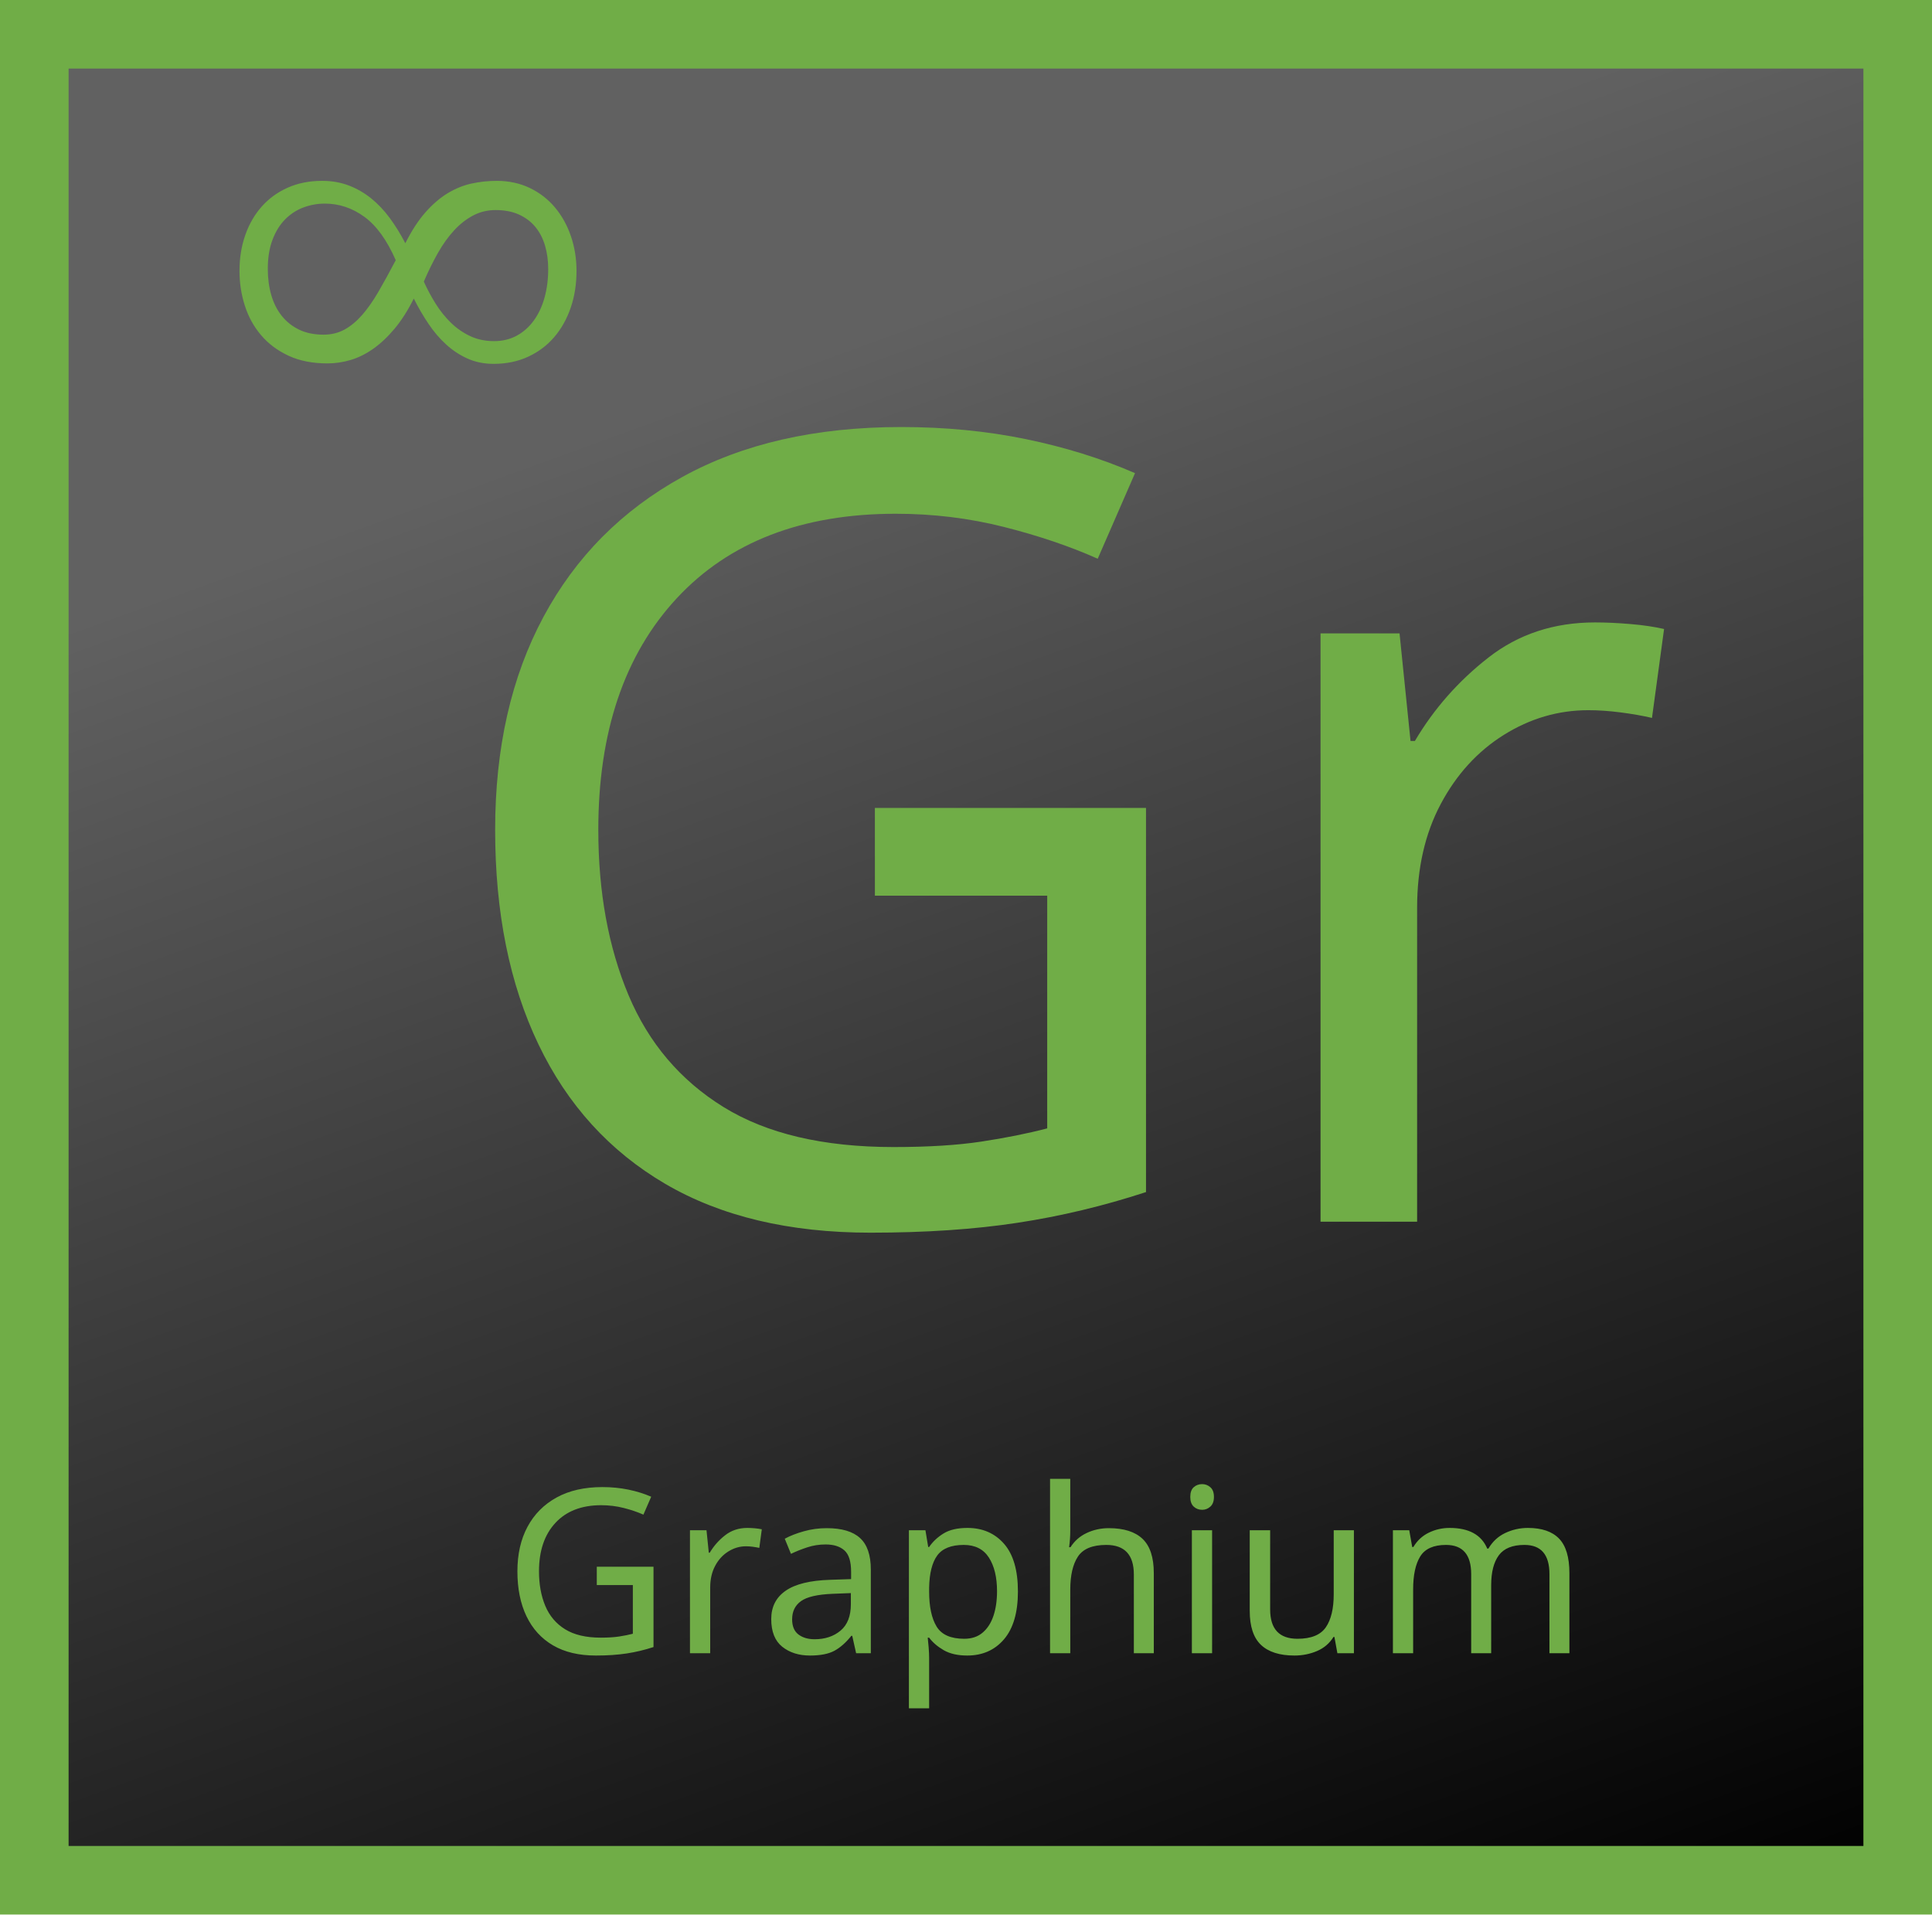
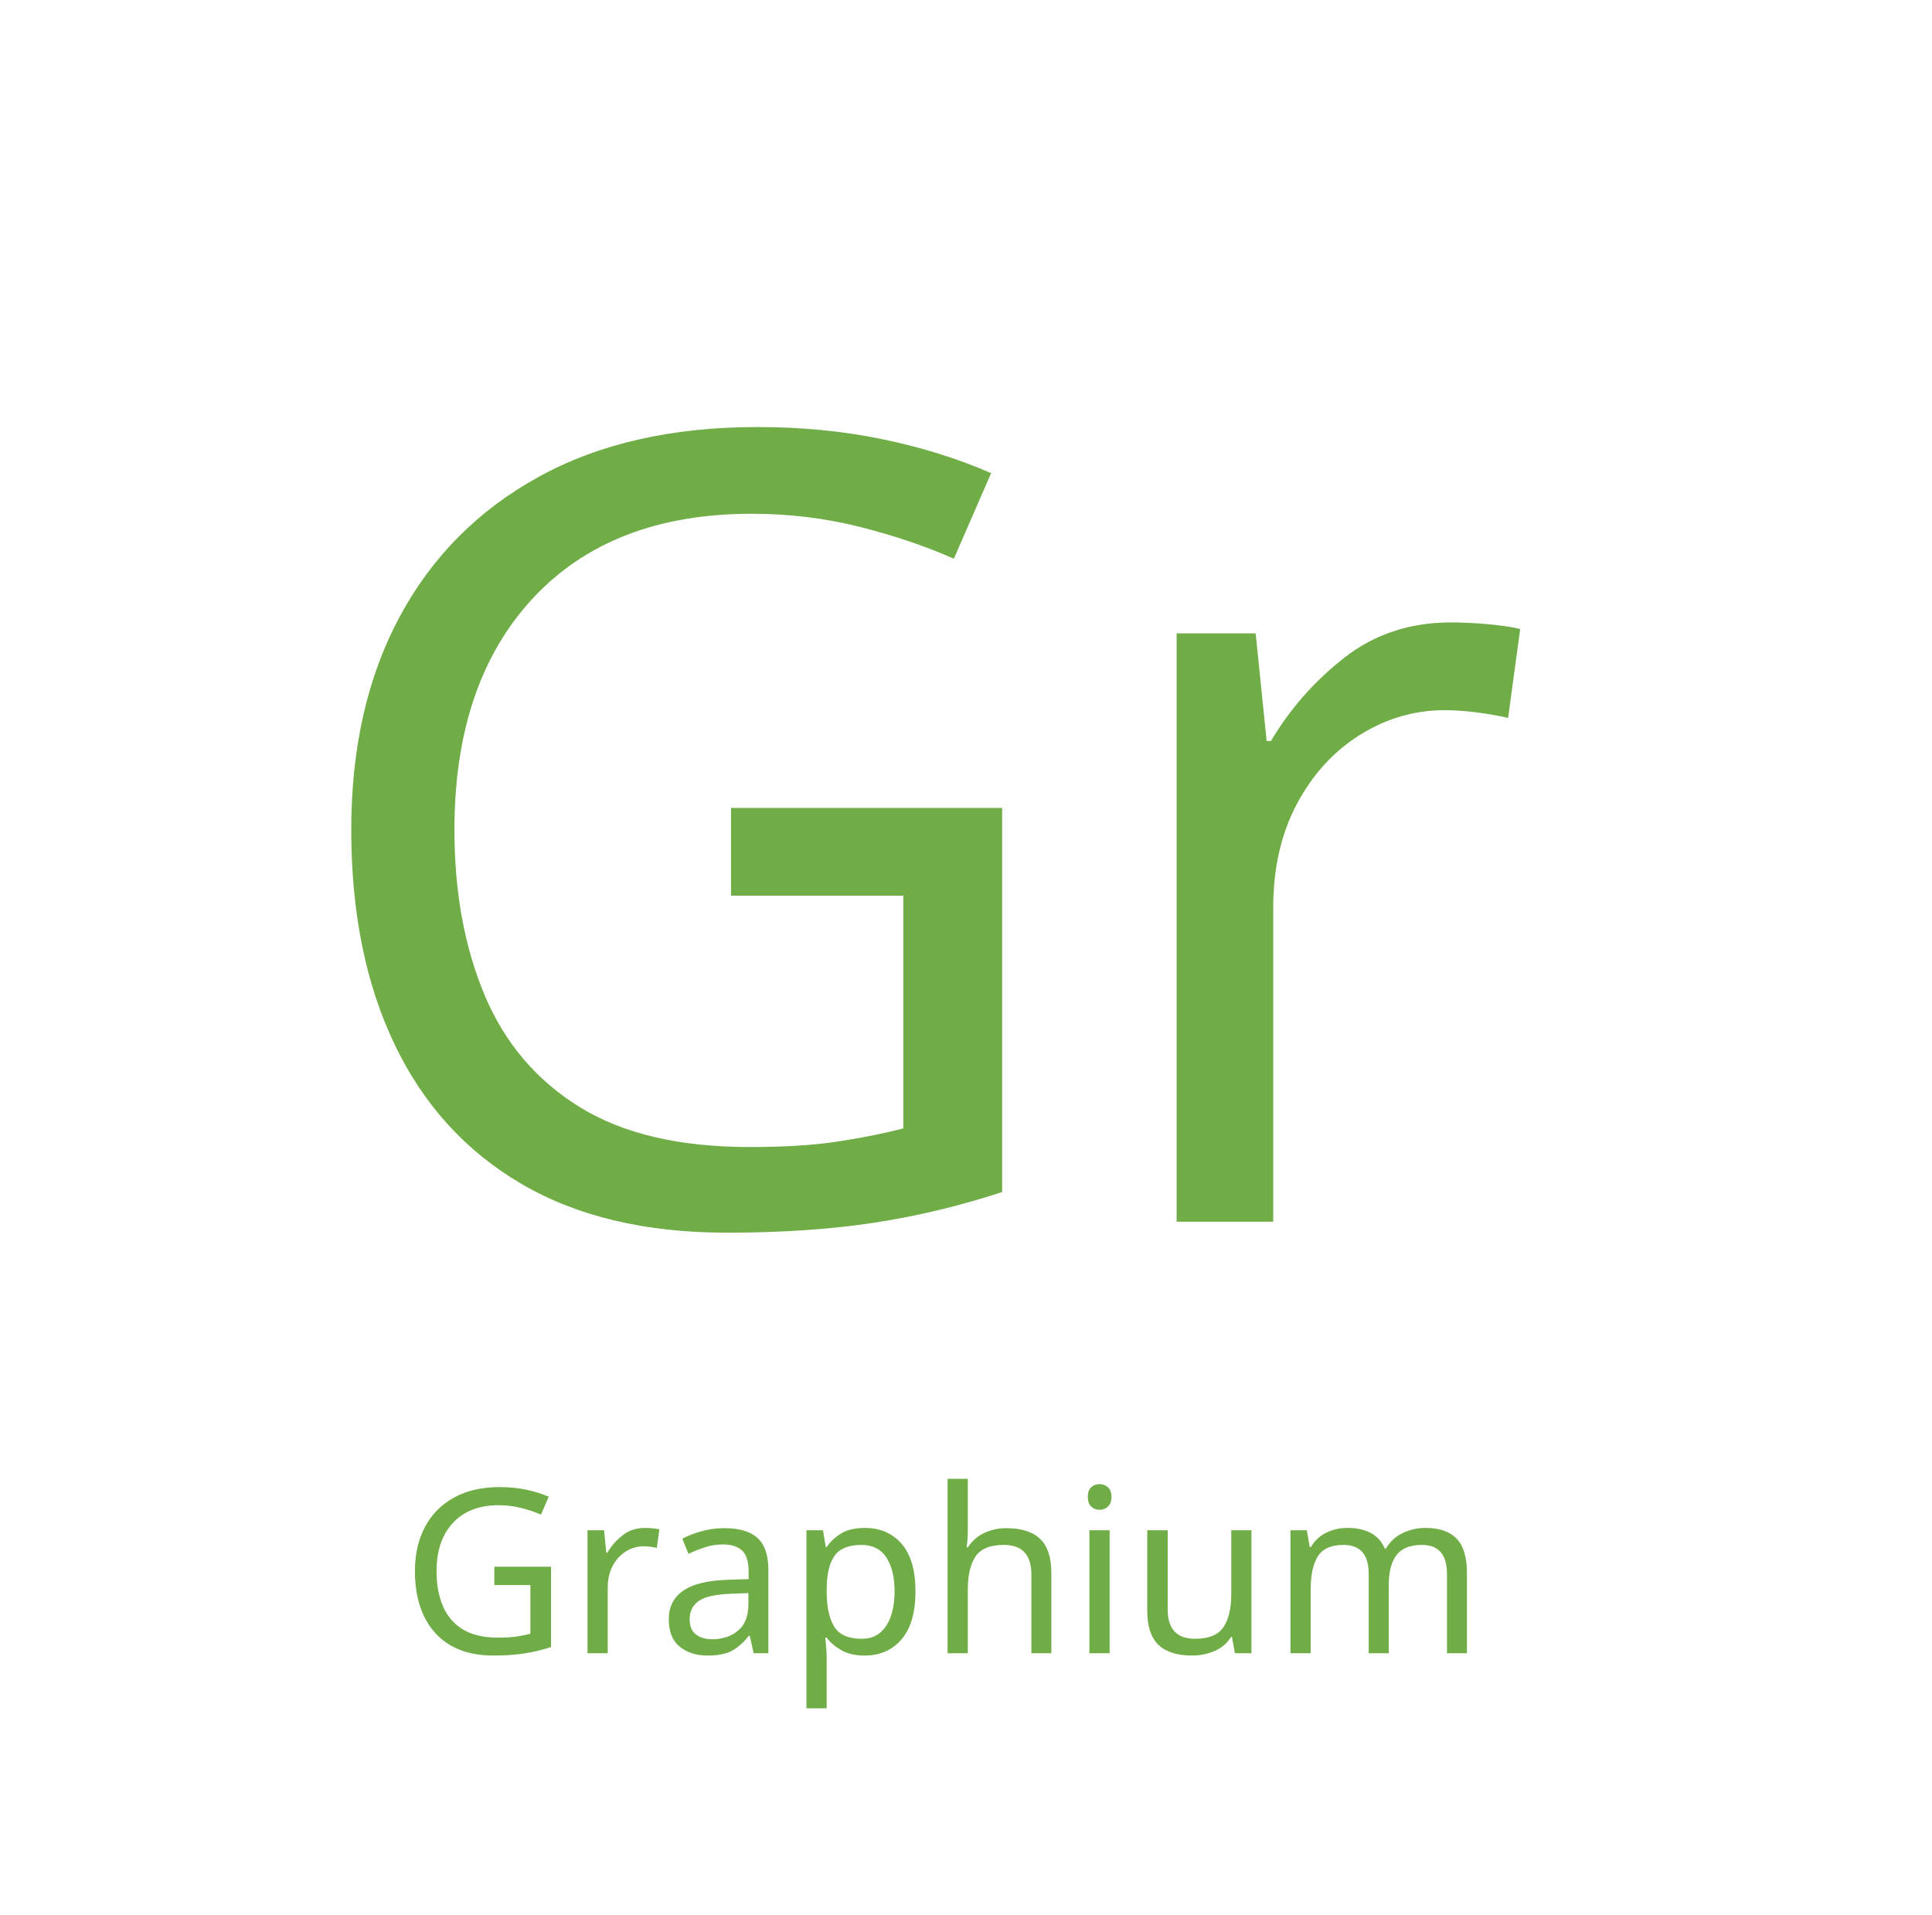
<svg xmlns="http://www.w3.org/2000/svg" width="774.5" height="767.5" xml:space="preserve" overflow="hidden" version="1.1" id="svg26">
  <defs id="defs12">
-     <clipPath id="clip0">
-       <rect x="587" y="1404" width="961" height="925" id="rect2" />
-     </clipPath>
-     <linearGradient x1="904.893" y1="1396.24" x2="1230.11" y2="2289.76" gradientUnits="userSpaceOnUse" spreadMethod="reflect" id="fill1">
+     <linearGradient x1="904.893" y1="1396.24" x2="1230.11" y2="2289.76" gradientUnits="userSpaceOnUse" spreadMethod="reflect" id="fill1" gradientTransform="translate(-680.25,-1459.25)">
      <stop offset="0" stop-color="#616161" id="stop5" />
      <stop offset="0.239" stop-color="#616161" id="stop7" />
      <stop offset="1" id="stop9" />
    </linearGradient>
+     <clipPath clipPathUnits="userSpaceOnUse" id="clipPath811">
+       <g id="g815">
+         <rect x="-93.25" y="-55.25" width="961" height="925" id="rect813" />
+       </g>
+     </clipPath>
+     <clipPath clipPathUnits="userSpaceOnUse" id="clipPath817">
+       <g id="g821">
+         <rect x="-93.25" y="-55.25" width="961" height="925" id="rect819" />
+       </g>
+     </clipPath>
  </defs>
-   <g clip-path="url(#clip0)" transform="translate(-680.25,-1459.25)" id="g24">
-     <rect x="694" y="1473" width="747" height="740" stroke="#70ad47" stroke-width="27.5" stroke-miterlimit="8" fill="url(#fill1)" id="rect14" style="fill:url(#fill1)" />
-     <text fill="#70ad47" font-family="Calibri, Calibri_MSFontService, sans-serif" font-weight="400" font-size="440px" transform="translate(851.898,1949)" id="text16">Gr</text>
-     <text fill="#70ad47" font-family="Calibri, Calibri_MSFontService, sans-serif" font-weight="400" font-size="92px" transform="translate(882.056,2122)" id="text18">Graphium</text>
-     <path d="m 878.926,1543.46 c -3.217,0 -6.195,0.71 -8.936,2.14 -2.74,1.43 -5.287,3.41 -7.64,5.94 -2.353,2.54 -4.527,5.56 -6.523,9.07 -1.995,3.52 -3.887,7.36 -5.674,11.53 1.37,3.04 2.949,5.99 4.736,8.85 1.787,2.86 3.828,5.4 6.121,7.64 2.294,2.23 4.87,4.02 7.729,5.36 2.86,1.34 6.047,2.01 9.561,2.01 3.396,0 6.434,-0.73 9.115,-2.19 2.68,-1.46 4.959,-3.49 6.835,-6.08 1.877,-2.59 3.306,-5.64 4.289,-9.16 0.983,-3.51 1.475,-7.35 1.475,-11.52 0,-3.28 -0.417,-6.36 -1.251,-9.25 -0.834,-2.89 -2.115,-5.39 -3.843,-7.51 -1.727,-2.11 -3.916,-3.78 -6.567,-5 -2.651,-1.22 -5.793,-1.83 -9.427,-1.83 z m -68.446,-2.59 c -2.979,0 -5.853,0.52 -8.623,1.56 -2.77,1.04 -5.213,2.64 -7.327,4.78 -2.115,2.15 -3.798,4.87 -5.049,8.18 -1.251,3.3 -1.876,7.19 -1.876,11.66 0,3.75 0.461,7.24 1.385,10.45 0.923,3.22 2.323,6 4.199,8.36 1.877,2.35 4.2,4.2 6.97,5.54 2.77,1.34 6.031,2.01 9.784,2.01 3.098,0 5.883,-0.67 8.355,-2.01 2.472,-1.34 4.825,-3.28 7.059,-5.81 2.234,-2.53 4.423,-5.65 6.568,-9.34 2.144,-3.69 4.468,-7.92 6.97,-12.69 -3.515,-8.04 -7.7,-13.83 -12.555,-17.38 -4.855,-3.54 -10.142,-5.31 -15.86,-5.31 z m -1.073,-9.12 c 3.813,0 7.342,0.61 10.589,1.83 3.246,1.23 6.24,2.94 8.98,5.14 2.74,2.21 5.242,4.84 7.506,7.91 2.264,3.07 4.349,6.45 6.255,10.14 2.502,-5 5.182,-9.13 8.042,-12.37 2.859,-3.25 5.838,-5.81 8.935,-7.69 3.098,-1.87 6.3,-3.17 9.606,-3.89 3.306,-0.71 6.657,-1.07 10.053,-1.07 4.884,0 9.307,0.96 13.269,2.86 3.961,1.91 7.327,4.51 10.097,7.82 2.77,3.31 4.9,7.15 6.389,11.53 1.489,4.38 2.234,9.01 2.234,13.89 0,5.3 -0.775,10.22 -2.323,14.75 -1.549,4.52 -3.753,8.45 -6.613,11.79 -2.859,3.34 -6.344,5.96 -10.454,7.86 -4.111,1.91 -8.727,2.86 -13.85,2.86 -3.813,0 -7.283,-0.7 -10.41,-2.1 -3.128,-1.4 -5.987,-3.27 -8.578,-5.63 -2.592,-2.35 -4.96,-5.12 -7.104,-8.31 -2.145,-3.18 -4.111,-6.56 -5.898,-10.14 -2.382,4.77 -4.944,8.79 -7.684,12.06 -2.74,3.28 -5.585,5.96 -8.534,8.05 -2.948,2.08 -5.972,3.59 -9.069,4.51 -3.098,0.92 -6.196,1.38 -9.293,1.38 -6.017,0 -11.229,-1.02 -15.637,-3.08 -4.409,-2.05 -8.072,-4.79 -10.991,-8.22 -2.919,-3.42 -5.093,-7.37 -6.523,-11.84 -1.43,-4.47 -2.145,-9.11 -2.145,-13.94 0,-5.18 0.775,-9.98 2.324,-14.38 1.548,-4.41 3.753,-8.23 6.612,-11.44 2.859,-3.22 6.329,-5.74 10.41,-7.55 4.08,-1.82 8.682,-2.73 13.805,-2.73 z" fill="#70ad47" fill-rule="evenodd" id="path20" />
-     <text fill="#000000" fill-opacity="0" font-family="Arial, Arial_MSFontService, sans-serif" font-size="73.361px" x="776.256" y="1595.94" id="text22">∞</text>
-   </g>
+   <rect x="13.75" y="13.75" width="747" height="740" stroke="#70ad47" stroke-width="27.5" stroke-miterlimit="8" fill="url(#fill1)" id="rect14" style="fill:url(#fill1)" clip-path="url(#clipPath817)" />
+   <text fill="#70ad47" font-family="Calibri, Calibri_MSFontService, sans-serif" font-weight="400" font-size="440px" id="text16" x="113.969" y="489.75">Gr</text>
+   <text fill="#70ad47" font-family="Calibri, Calibri_MSFontService, sans-serif" font-weight="400" font-size="92px" id="text18" x="160.731" y="662.75">Graphium</text>
+   <path d="m 198.676,84.21 c -3.217,0 -6.195,0.71 -8.936,2.14 -2.74,1.43 -5.287,3.41 -7.64,5.94 -2.353,2.54 -4.527,5.56 -6.523,9.07 -1.995,3.52 -3.887,7.36 -5.674,11.53 1.37,3.04 2.949,5.99 4.736,8.85 1.787,2.86 3.828,5.4 6.121,7.64 2.294,2.23 4.87,4.02 7.729,5.36 2.86,1.34 6.047,2.01 9.561,2.01 3.396,0 6.434,-0.73 9.115,-2.19 2.68,-1.46 4.959,-3.49 6.835,-6.08 1.877,-2.59 3.306,-5.64 4.289,-9.16 0.983,-3.51 1.475,-7.35 1.475,-11.52 0,-3.28 -0.417,-6.36 -1.251,-9.25 -0.834,-2.89 -2.115,-5.39 -3.843,-7.51 -1.727,-2.11 -3.916,-3.78 -6.567,-5 -2.651,-1.22 -5.793,-1.83 -9.427,-1.83 z M 130.23,81.62 c -2.979,0 -5.853,0.52 -8.623,1.56 -2.77,1.04 -5.213,2.64 -7.327,4.78 -2.115,2.15 -3.798,4.87 -5.049,8.18 -1.251,3.3 -1.876,7.19 -1.876,11.66 0,3.75 0.461,7.24 1.385,10.45 0.923,3.22 2.323,6 4.199,8.36 1.877,2.35 4.2,4.2 6.97,5.54 2.77,1.34 6.031,2.01 9.784,2.01 3.098,0 5.883,-0.67 8.355,-2.01 2.472,-1.34 4.825,-3.28 7.059,-5.81 2.234,-2.53 4.423,-5.65 6.568,-9.34 2.144,-3.69 4.468,-7.92 6.97,-12.69 -3.515,-8.04 -7.7,-13.83 -12.555,-17.38 -4.855,-3.54 -10.142,-5.31 -15.86,-5.31 z m -1.073,-9.12 c 3.813,0 7.342,0.61 10.589,1.83 3.246,1.23 6.24,2.94 8.98,5.14 2.74,2.21 5.242,4.84 7.506,7.91 2.264,3.07 4.349,6.45 6.255,10.14 2.502,-5 5.182,-9.13 8.042,-12.37 2.859,-3.25 5.838,-5.81 8.935,-7.69 3.098,-1.87 6.3,-3.17 9.606,-3.89 3.306,-0.71 6.657,-1.07 10.053,-1.07 4.884,0 9.307,0.96 13.269,2.86 3.961,1.91 7.327,4.51 10.097,7.82 2.77,3.31 4.9,7.15 6.389,11.53 1.489,4.38 2.234,9.01 2.234,13.89 0,5.3 -0.775,10.22 -2.323,14.75 -1.549,4.52 -3.753,8.45 -6.613,11.79 -2.859,3.34 -6.344,5.96 -10.454,7.86 -4.111,1.91 -8.727,2.86 -13.85,2.86 -3.813,0 -7.283,-0.7 -10.41,-2.1 -3.128,-1.4 -5.987,-3.27 -8.578,-5.63 -2.592,-2.35 -4.96,-5.12 -7.104,-8.31 -2.145,-3.18 -4.111,-6.56 -5.898,-10.14 -2.382,4.77 -4.944,8.79 -7.684,12.06 -2.74,3.28 -5.585,5.96 -8.534,8.05 -2.948,2.08 -5.972,3.59 -9.069,4.51 -3.098,0.92 -6.196,1.38 -9.293,1.38 -6.017,0 -11.229,-1.02 -15.637,-3.08 -4.409,-2.05 -8.072,-4.79 -10.991,-8.22 -2.919,-3.42 -5.093,-7.37 -6.523,-11.84 -1.43,-4.47 -2.145,-9.11 -2.145,-13.94 0,-5.18 0.775,-9.98 2.324,-14.38 1.548,-4.41 3.753,-8.23 6.612,-11.44 2.859,-3.22 6.329,-5.74 10.41,-7.55 4.08,-1.82 8.682,-2.73 13.805,-2.73 z" fill="#70ad47" fill-rule="evenodd" id="path20" clip-path="url(#clipPath811)" />
+   <text fill="#000000" fill-opacity="0" font-family="Arial, Arial_MSFontService, sans-serif" font-size="73.361px" x="96.006" y="136.69" id="text22">∞</text>
</svg>
